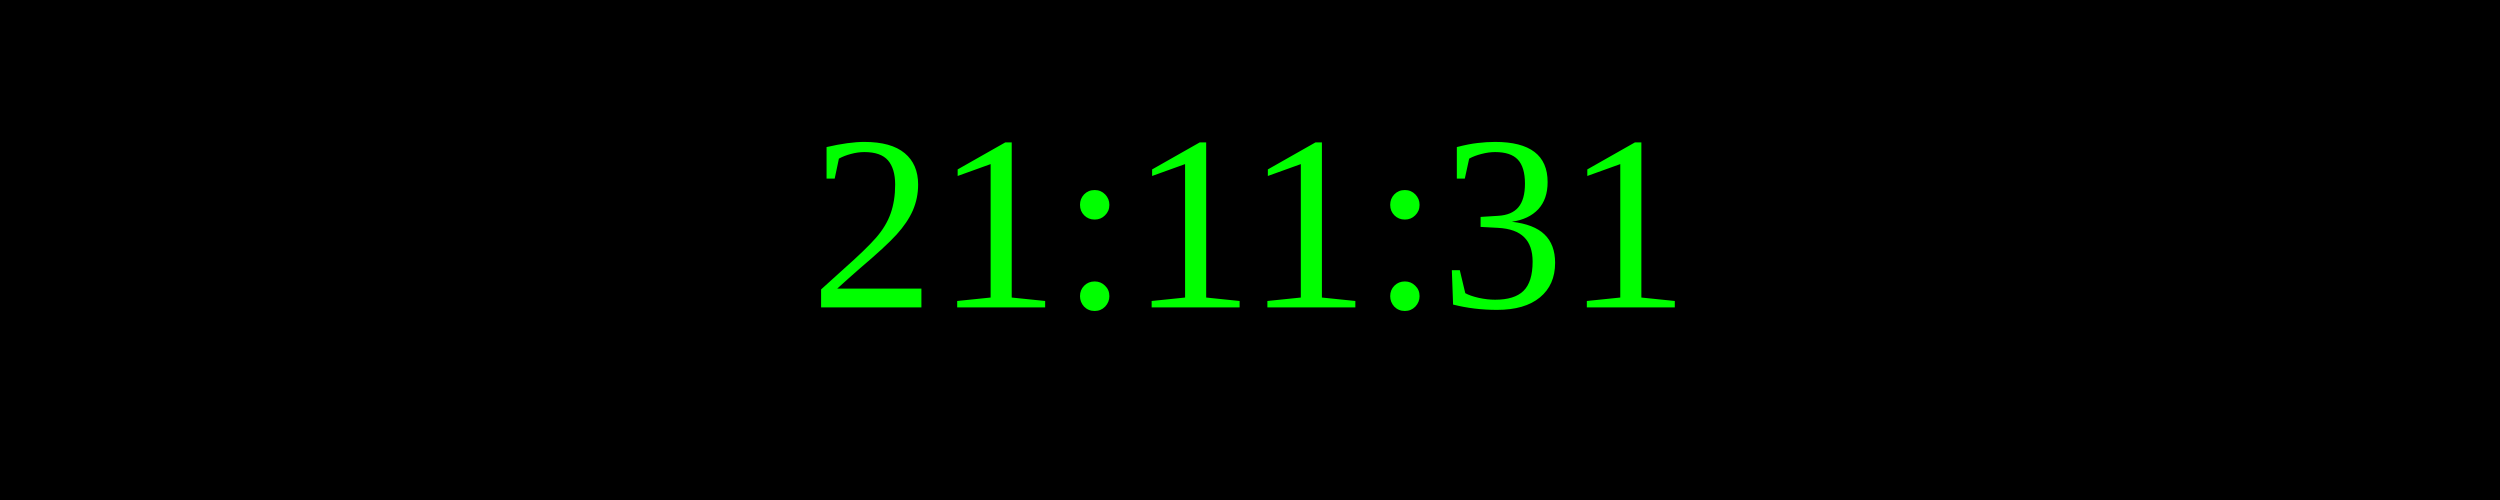
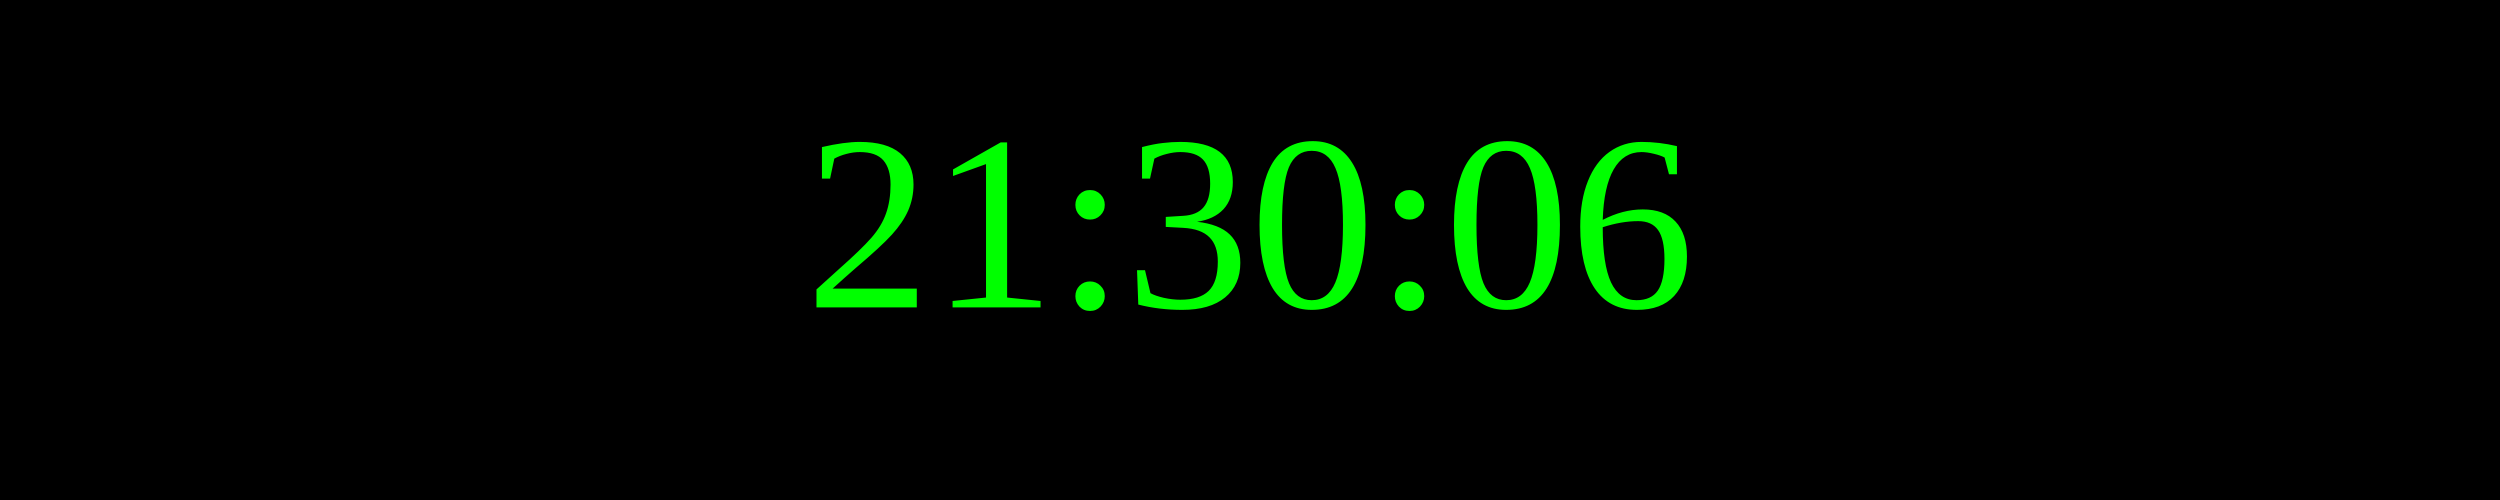
<svg xmlns="http://www.w3.org/2000/svg" width="250" height="50">
  <rect width="100%" height="100%" fill="black" />
  <text x="50%" y="50%" font-size="25" fill="lime" text-anchor="middle" dominant-baseline="middle">
- 21:11:31
+ 21:30:06
</text>
</svg>
